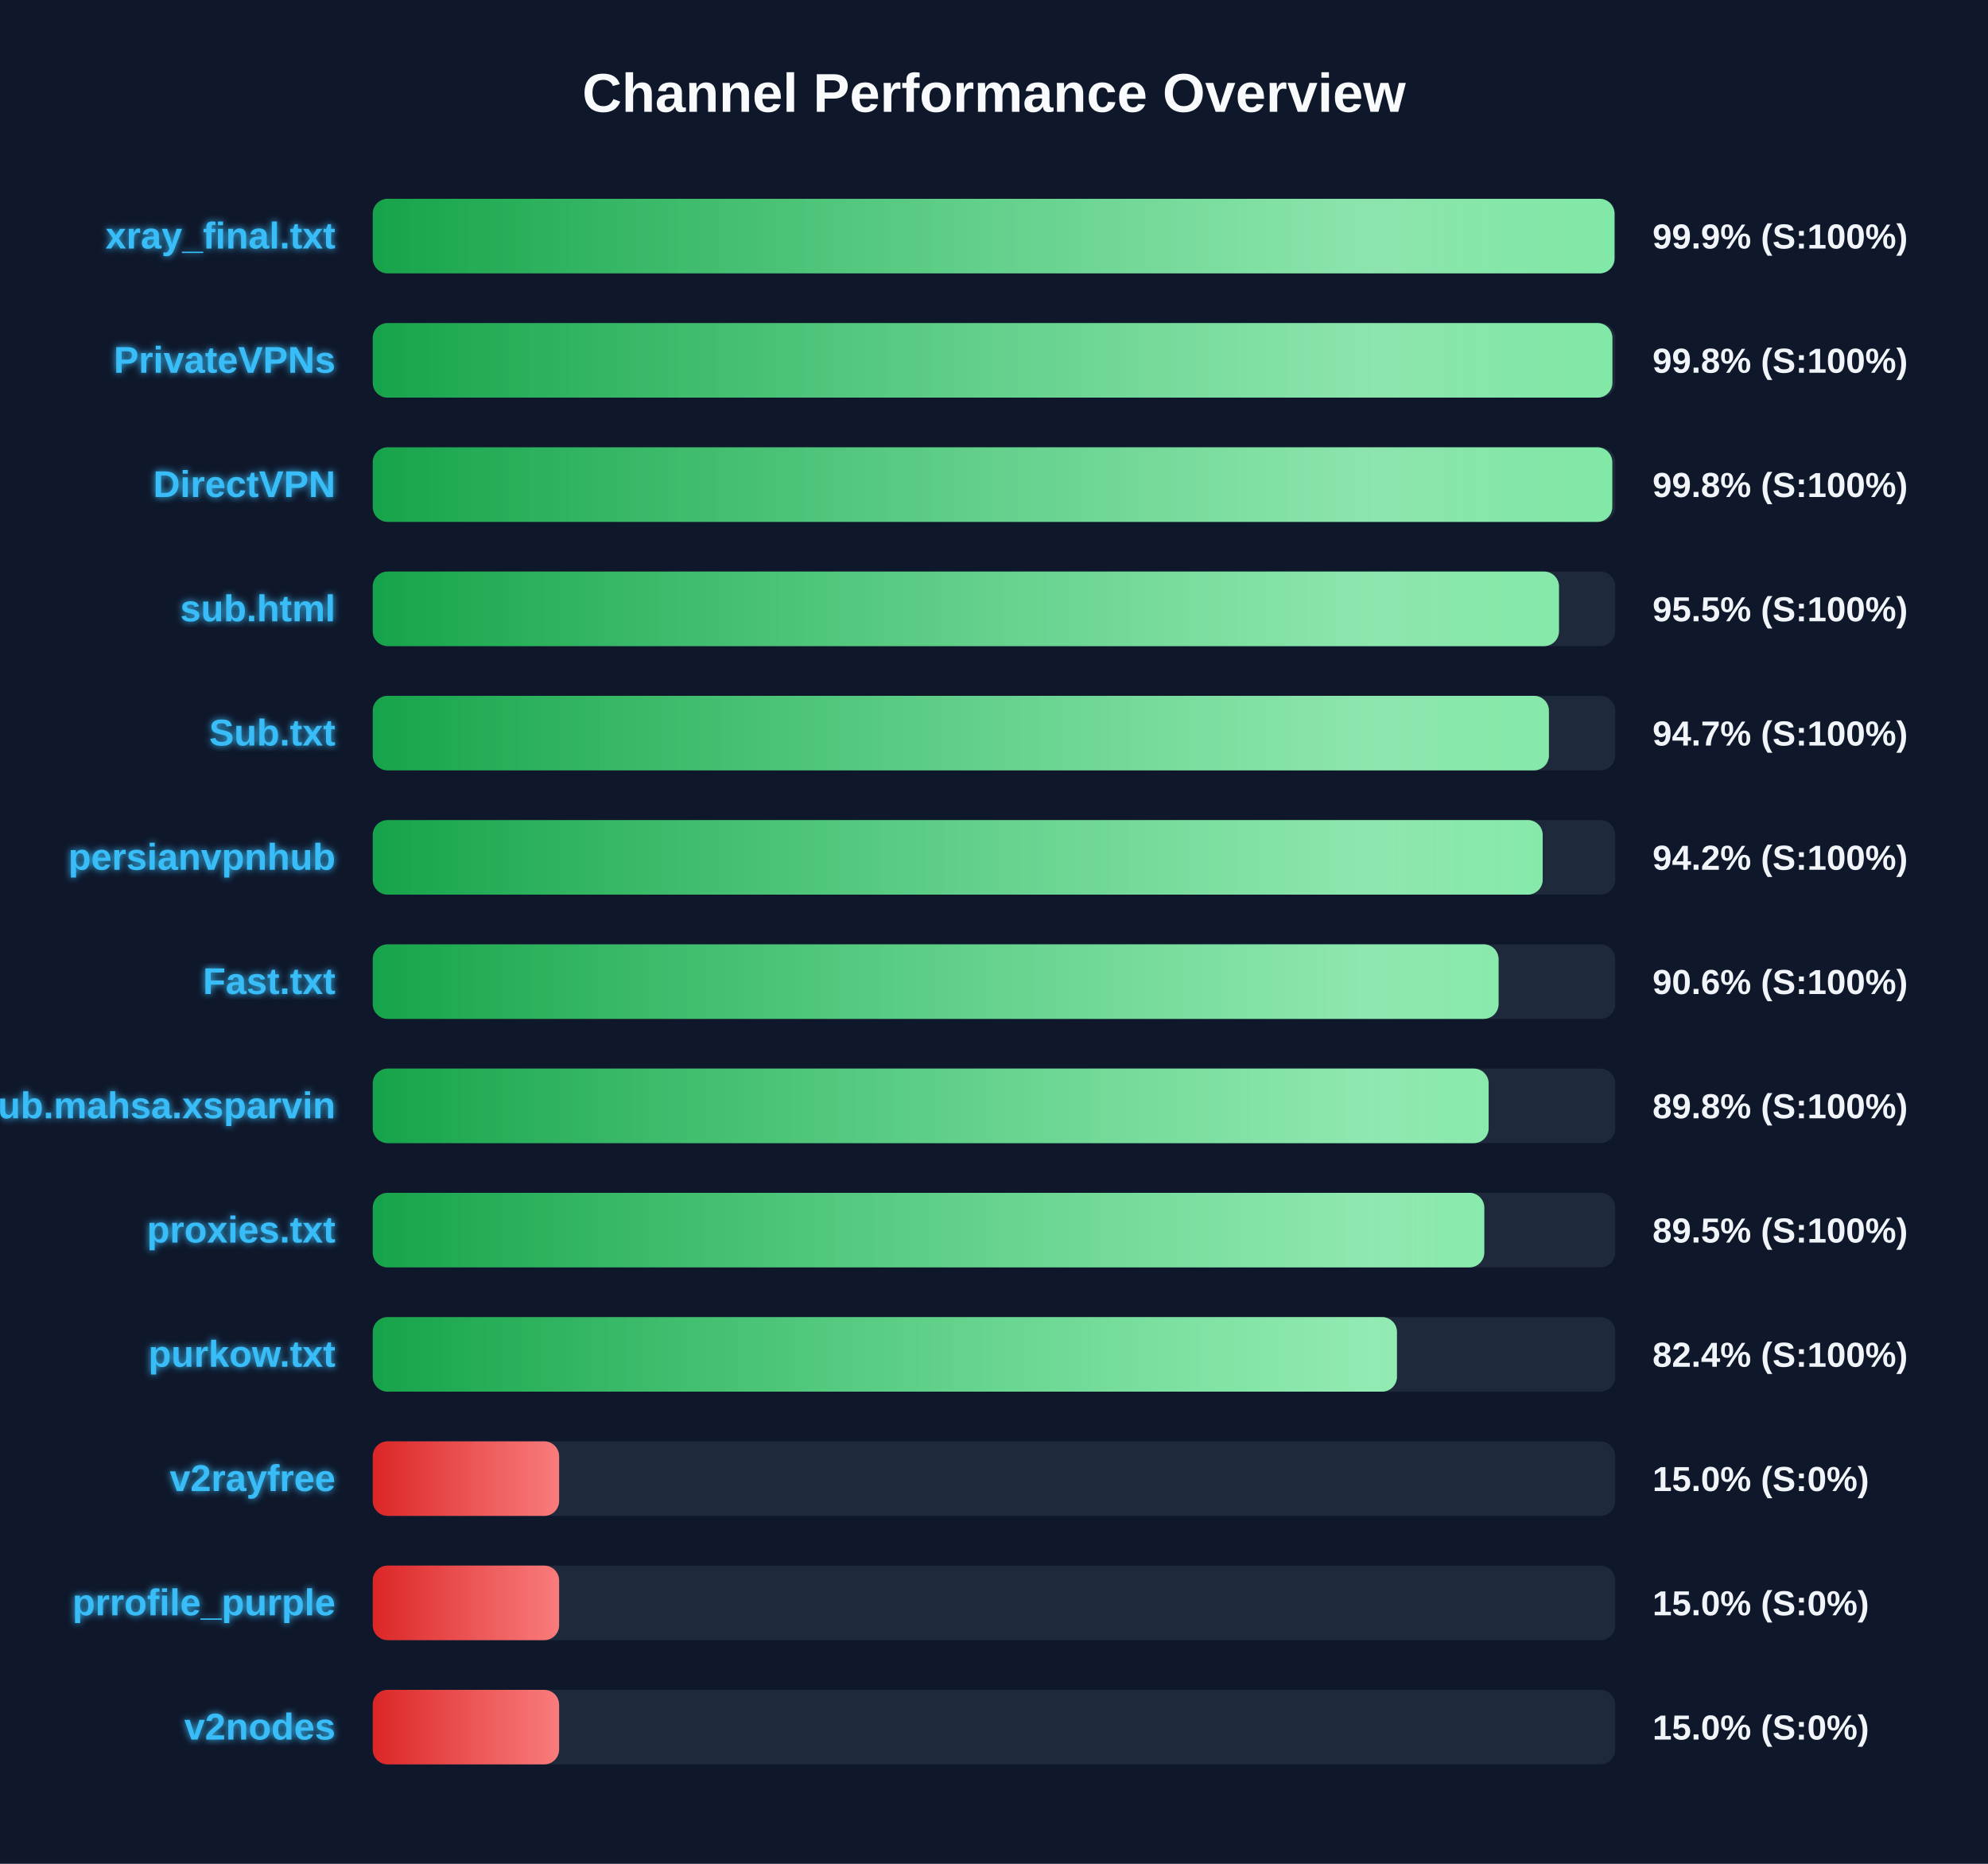
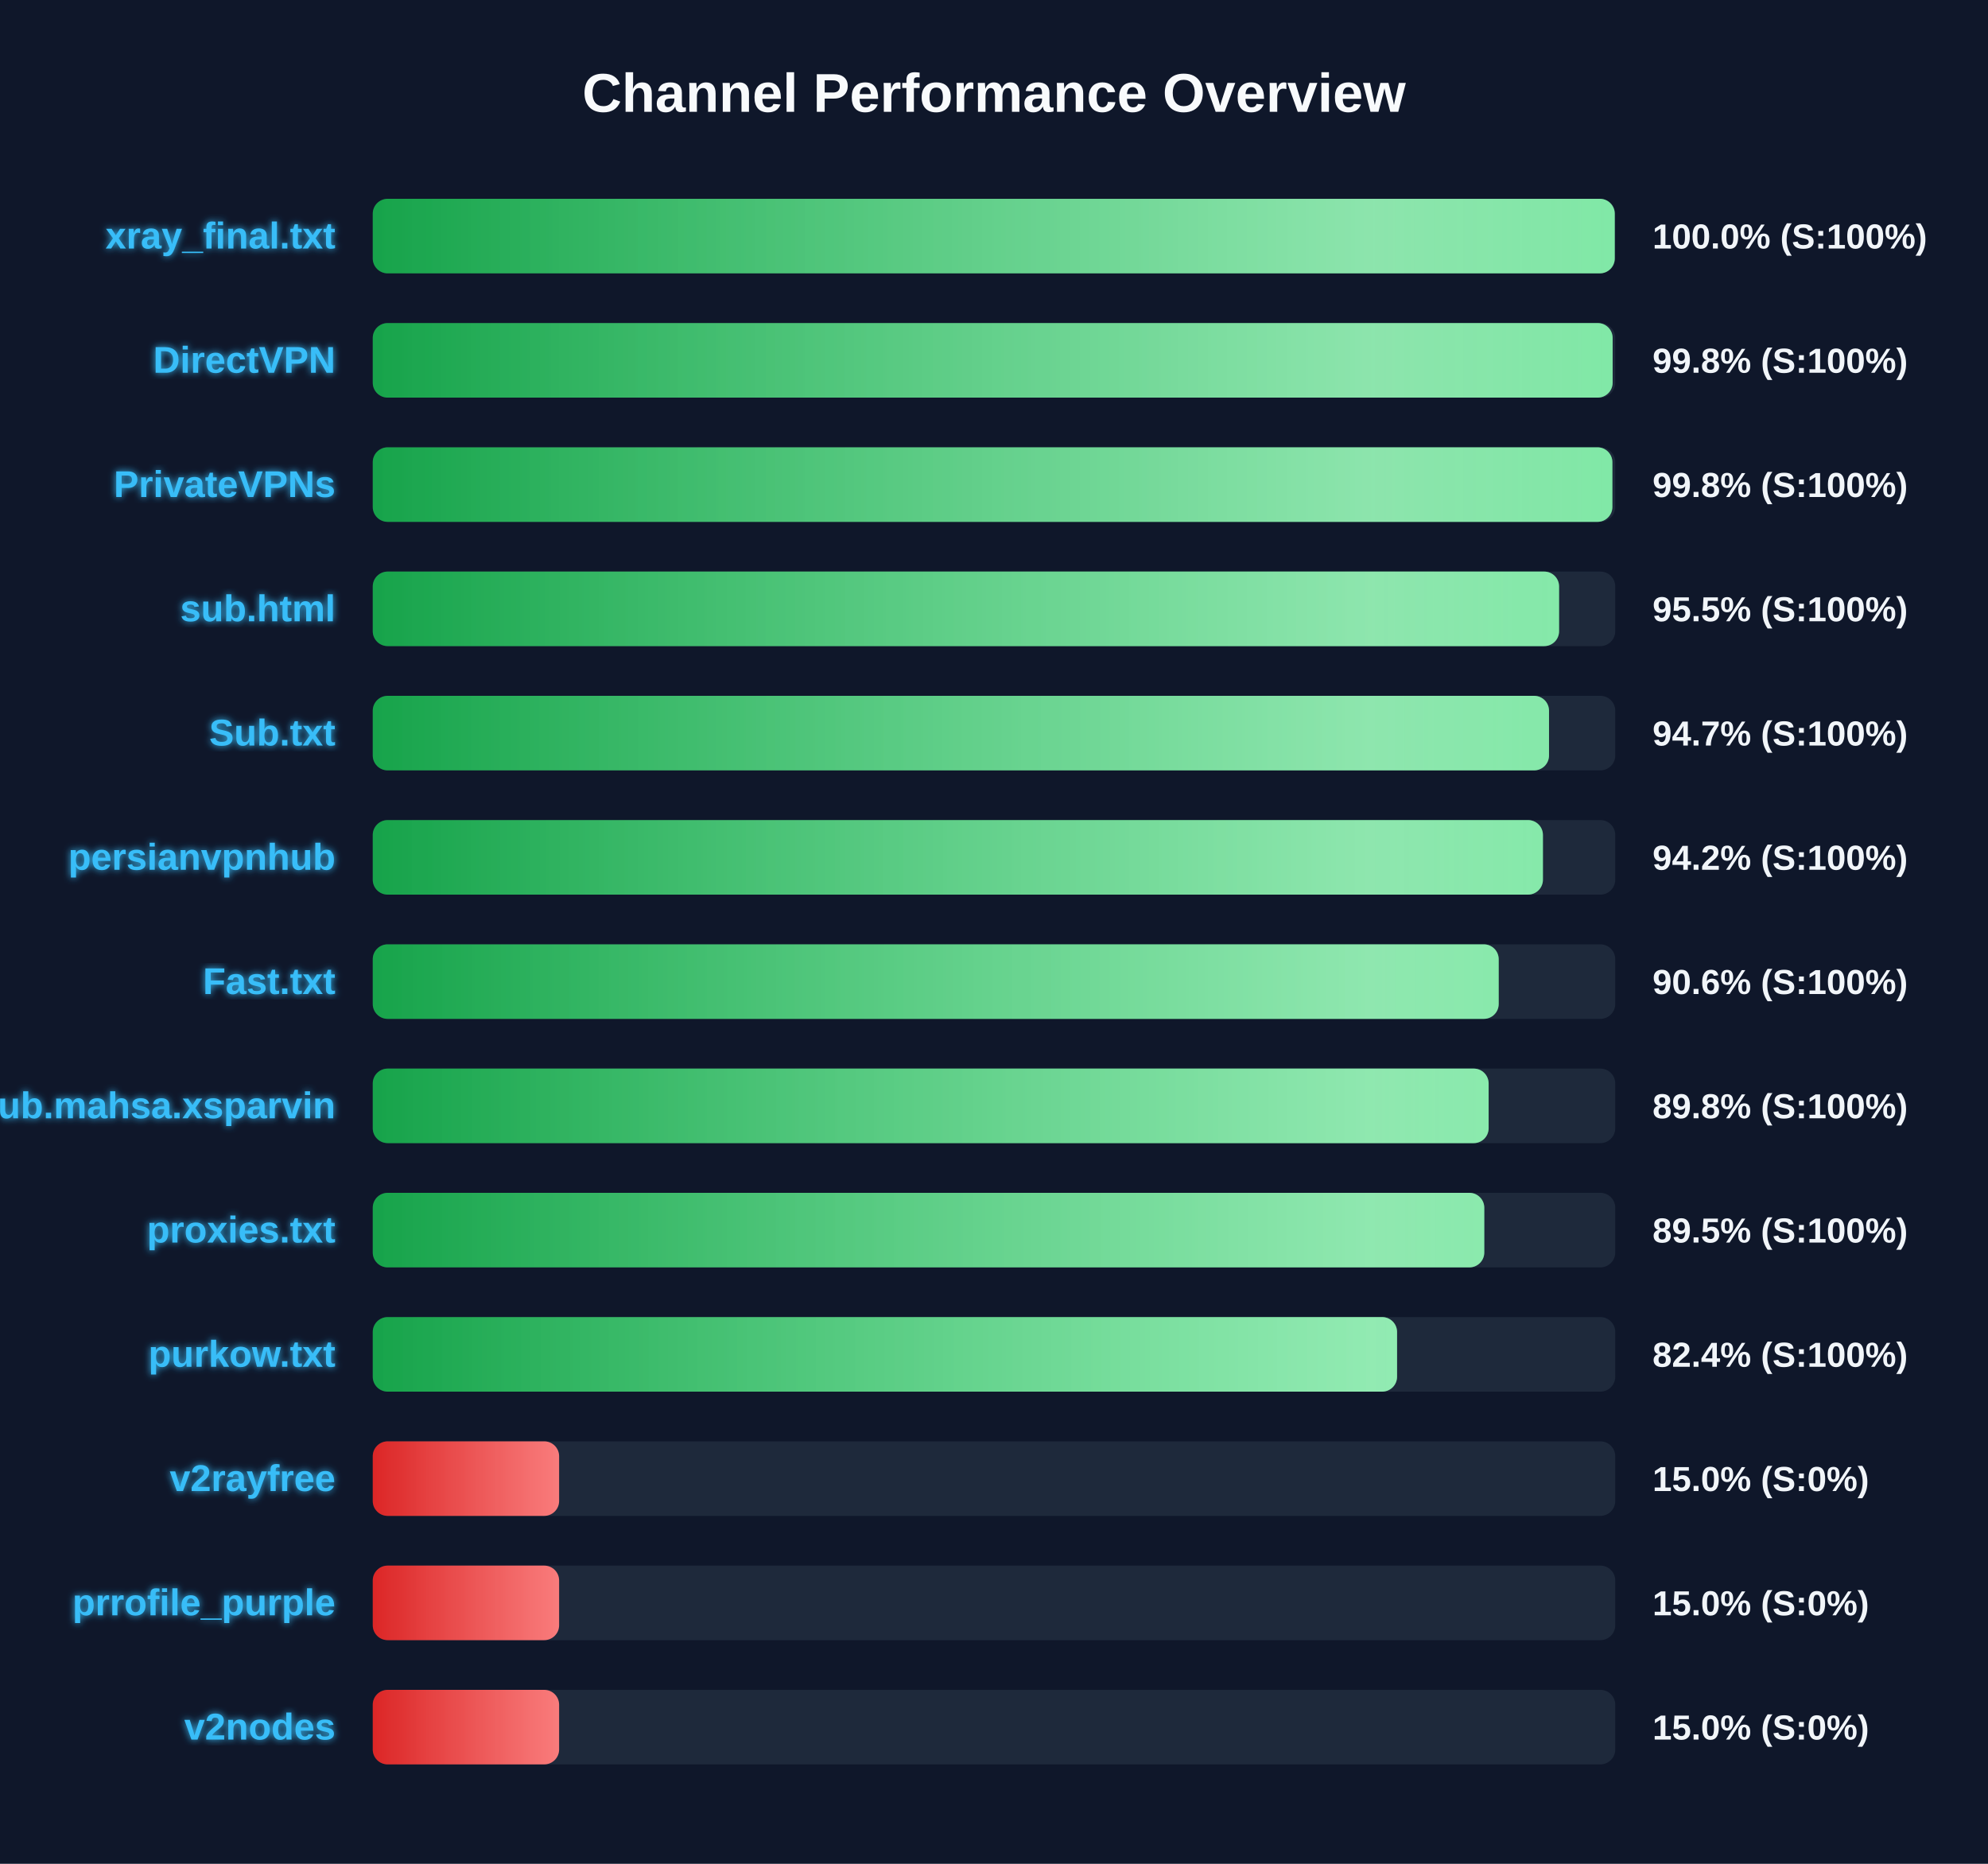
<svg xmlns="http://www.w3.org/2000/svg" width="800" height="750" version="1.1">
  <defs>
    <linearGradient id="grad-green" x1="0%" y1="0%" x2="100%" y2="0%">
      <stop offset="0%" stop-color="#16a34a" />
      <stop offset="100%" stop-color="#4ade80" />
    </linearGradient>
    <linearGradient id="grad-yellow" x1="0%" y1="0%" x2="100%" y2="0%">
      <stop offset="0%" stop-color="#ca8a04" />
      <stop offset="100%" stop-color="#fde047" />
    </linearGradient>
    <linearGradient id="grad-red" x1="0%" y1="0%" x2="100%" y2="0%">
      <stop offset="0%" stop-color="#dc2626" />
      <stop offset="100%" stop-color="#f87171" />
    </linearGradient>
    <linearGradient id="shimmer" x1="0%" y1="0%" x2="100%" y2="0%">
      <stop offset="0%" stop-color="rgba(255,255,255,0)" />
      <stop offset="50%" stop-color="rgba(255,255,255,0.4)" />
      <stop offset="100%" stop-color="rgba(255,255,255,0)" />
    </linearGradient>
    <filter id="glow" x="-20%" y="-20%" width="140%" height="140%">
      <feGaussianBlur stdDeviation="1.5" result="blur" />
      <feComposite in="SourceGraphic" in2="blur" operator="over" />
    </filter>
  </defs>
  <style>
        .bg-rect { fill: #0f172a; }
        .title { font: bold 22px 'Segoe UI', Arial, sans-serif; fill: #f8fafc; }
        .row { font: bold 15px 'Segoe UI', Arial, sans-serif; fill: #38bdf8; filter: url(#glow); }
        .score { font: bold 14px 'Segoe UI', Arial, sans-serif; fill: #f1f5f9; }
        @keyframes shimmer-anim {
            0% { transform: translateX(-100%); }
            100% { transform: translateX(200%); }
        }
        .shimmer-rect {
            animation: shimmer-anim 2.5s infinite linear;
        }
    </style>
  <rect width="100%" height="100%" class="bg-rect" />
  <text x="400" y="45" text-anchor="middle" class="title">Channel Performance Overview</text>
  <rect x="150" y="80" width="500" height="30" fill="#1e293b" rx="6" />
  <clipPath id="clip-0">
-     <rect x="150" y="80" width="499.7" height="30" rx="6" />
+     <rect x="150" y="80" width="499.8" height="30" rx="6" />
  </clipPath>
-   <rect x="150" y="80" width="499.7" height="30" fill="url(#grad-green)" rx="6" />
+   <rect x="150" y="80" width="499.8" height="30" fill="url(#grad-green)" rx="6" />
  <g clip-path="url(#clip-0)">
    <rect x="150" y="80" width="100%" height="30" fill="url(#shimmer)" class="shimmer-rect" />
  </g>
  <text x="135" y="100" text-anchor="end" class="row">xray_final.txt</text>
-   <text x="665" y="100" text-anchor="start" class="score">99.9% (S:100%)</text>
+   <text x="665" y="100" text-anchor="start" class="score">100.0% (S:100%)</text>
  <rect x="150" y="130" width="500" height="30" fill="#1e293b" rx="6" />
  <clipPath id="clip-1">
-     <rect x="150" y="130" width="498.85" height="30" rx="6" />
+     <rect x="150" y="130" width="498.95" height="30" rx="6" />
  </clipPath>
-   <rect x="150" y="130" width="498.85" height="30" fill="url(#grad-green)" rx="6" />
+   <rect x="150" y="130" width="498.95" height="30" fill="url(#grad-green)" rx="6" />
  <g clip-path="url(#clip-1)">
    <rect x="150" y="130" width="100%" height="30" fill="url(#shimmer)" class="shimmer-rect" />
  </g>
-   <text x="135" y="150" text-anchor="end" class="row">PrivateVPNs</text>
+   <text x="135" y="150" text-anchor="end" class="row">DirectVPN</text>
  <text x="665" y="150" text-anchor="start" class="score">99.8% (S:100%)</text>
  <rect x="150" y="180" width="500" height="30" fill="#1e293b" rx="6" />
  <clipPath id="clip-2">
-     <rect x="150" y="180" width="498.8" height="30" rx="6" />
+     <rect x="150" y="180" width="498.85" height="30" rx="6" />
  </clipPath>
-   <rect x="150" y="180" width="498.8" height="30" fill="url(#grad-green)" rx="6" />
+   <rect x="150" y="180" width="498.85" height="30" fill="url(#grad-green)" rx="6" />
  <g clip-path="url(#clip-2)">
    <rect x="150" y="180" width="100%" height="30" fill="url(#shimmer)" class="shimmer-rect" />
  </g>
-   <text x="135" y="200" text-anchor="end" class="row">DirectVPN</text>
+   <text x="135" y="200" text-anchor="end" class="row">PrivateVPNs</text>
  <text x="665" y="200" text-anchor="start" class="score">99.8% (S:100%)</text>
  <rect x="150" y="230" width="500" height="30" fill="#1e293b" rx="6" />
  <clipPath id="clip-3">
-     <rect x="150" y="230" width="477.35" height="30" rx="6" />
+     <rect x="150" y="230" width="477.4" height="30" rx="6" />
  </clipPath>
-   <rect x="150" y="230" width="477.35" height="30" fill="url(#grad-green)" rx="6" />
+   <rect x="150" y="230" width="477.4" height="30" fill="url(#grad-green)" rx="6" />
  <g clip-path="url(#clip-3)">
    <rect x="150" y="230" width="100%" height="30" fill="url(#shimmer)" class="shimmer-rect" />
  </g>
  <text x="135" y="250" text-anchor="end" class="row">sub.html</text>
  <text x="665" y="250" text-anchor="start" class="score">95.5% (S:100%)</text>
  <rect x="150" y="280" width="500" height="30" fill="#1e293b" rx="6" />
  <clipPath id="clip-4">
-     <rect x="150" y="280" width="473.3" height="30" rx="6" />
+     <rect x="150" y="280" width="473.35" height="30" rx="6" />
  </clipPath>
-   <rect x="150" y="280" width="473.3" height="30" fill="url(#grad-green)" rx="6" />
+   <rect x="150" y="280" width="473.35" height="30" fill="url(#grad-green)" rx="6" />
  <g clip-path="url(#clip-4)">
    <rect x="150" y="280" width="100%" height="30" fill="url(#shimmer)" class="shimmer-rect" />
  </g>
  <text x="135" y="300" text-anchor="end" class="row">Sub.txt</text>
  <text x="665" y="300" text-anchor="start" class="score">94.7% (S:100%)</text>
  <rect x="150" y="330" width="500" height="30" fill="#1e293b" rx="6" />
  <clipPath id="clip-5">
-     <rect x="150" y="330" width="470.8" height="30" rx="6" />
+     <rect x="150" y="330" width="470.9" height="30" rx="6" />
  </clipPath>
-   <rect x="150" y="330" width="470.8" height="30" fill="url(#grad-green)" rx="6" />
+   <rect x="150" y="330" width="470.9" height="30" fill="url(#grad-green)" rx="6" />
  <g clip-path="url(#clip-5)">
    <rect x="150" y="330" width="100%" height="30" fill="url(#shimmer)" class="shimmer-rect" />
  </g>
  <text x="135" y="350" text-anchor="end" class="row">persianvpnhub</text>
  <text x="665" y="350" text-anchor="start" class="score">94.2% (S:100%)</text>
  <rect x="150" y="380" width="500" height="30" fill="#1e293b" rx="6" />
  <clipPath id="clip-6">
-     <rect x="150" y="380" width="453.05" height="30" rx="6" />
+     <rect x="150" y="380" width="453.1" height="30" rx="6" />
  </clipPath>
-   <rect x="150" y="380" width="453.05" height="30" fill="url(#grad-green)" rx="6" />
+   <rect x="150" y="380" width="453.1" height="30" fill="url(#grad-green)" rx="6" />
  <g clip-path="url(#clip-6)">
    <rect x="150" y="380" width="100%" height="30" fill="url(#shimmer)" class="shimmer-rect" />
  </g>
  <text x="135" y="400" text-anchor="end" class="row">Fast.txt</text>
  <text x="665" y="400" text-anchor="start" class="score">90.6% (S:100%)</text>
  <rect x="150" y="430" width="500" height="30" fill="#1e293b" rx="6" />
  <clipPath id="clip-7">
    <rect x="150" y="430" width="449.05" height="30" rx="6" />
  </clipPath>
  <rect x="150" y="430" width="449.05" height="30" fill="url(#grad-green)" rx="6" />
  <g clip-path="url(#clip-7)">
    <rect x="150" y="430" width="100%" height="30" fill="url(#shimmer)" class="shimmer-rect" />
  </g>
  <text x="135" y="450" text-anchor="end" class="row">Sub.mahsa.xsparvin</text>
  <text x="665" y="450" text-anchor="start" class="score">89.8% (S:100%)</text>
  <rect x="150" y="480" width="500" height="30" fill="#1e293b" rx="6" />
  <clipPath id="clip-8">
    <rect x="150" y="480" width="447.3" height="30" rx="6" />
  </clipPath>
  <rect x="150" y="480" width="447.3" height="30" fill="url(#grad-green)" rx="6" />
  <g clip-path="url(#clip-8)">
    <rect x="150" y="480" width="100%" height="30" fill="url(#shimmer)" class="shimmer-rect" />
  </g>
  <text x="135" y="500" text-anchor="end" class="row">proxies.txt</text>
  <text x="665" y="500" text-anchor="start" class="score">89.5% (S:100%)</text>
  <rect x="150" y="530" width="500" height="30" fill="#1e293b" rx="6" />
  <clipPath id="clip-9">
-     <rect x="150" y="530" width="412.15" height="30" rx="6" />
+     <rect x="150" y="530" width="412.2" height="30" rx="6" />
  </clipPath>
-   <rect x="150" y="530" width="412.15" height="30" fill="url(#grad-green)" rx="6" />
+   <rect x="150" y="530" width="412.2" height="30" fill="url(#grad-green)" rx="6" />
  <g clip-path="url(#clip-9)">
    <rect x="150" y="530" width="100%" height="30" fill="url(#shimmer)" class="shimmer-rect" />
  </g>
  <text x="135" y="550" text-anchor="end" class="row">purkow.txt</text>
  <text x="665" y="550" text-anchor="start" class="score">82.4% (S:100%)</text>
  <rect x="150" y="580" width="500" height="30" fill="#1e293b" rx="6" />
  <clipPath id="clip-10">
    <rect x="150" y="580" width="75.0" height="30" rx="6" />
  </clipPath>
  <rect x="150" y="580" width="75.0" height="30" fill="url(#grad-red)" rx="6" />
  <g clip-path="url(#clip-10)">
    <rect x="150" y="580" width="100%" height="30" fill="url(#shimmer)" class="shimmer-rect" />
  </g>
  <text x="135" y="600" text-anchor="end" class="row">v2rayfree</text>
  <text x="665" y="600" text-anchor="start" class="score">15.0% (S:0%)</text>
  <rect x="150" y="630" width="500" height="30" fill="#1e293b" rx="6" />
  <clipPath id="clip-11">
    <rect x="150" y="630" width="75.0" height="30" rx="6" />
  </clipPath>
  <rect x="150" y="630" width="75.0" height="30" fill="url(#grad-red)" rx="6" />
  <g clip-path="url(#clip-11)">
    <rect x="150" y="630" width="100%" height="30" fill="url(#shimmer)" class="shimmer-rect" />
  </g>
  <text x="135" y="650" text-anchor="end" class="row">prrofile_purple</text>
  <text x="665" y="650" text-anchor="start" class="score">15.0% (S:0%)</text>
  <rect x="150" y="680" width="500" height="30" fill="#1e293b" rx="6" />
  <clipPath id="clip-12">
    <rect x="150" y="680" width="75.0" height="30" rx="6" />
  </clipPath>
  <rect x="150" y="680" width="75.0" height="30" fill="url(#grad-red)" rx="6" />
  <g clip-path="url(#clip-12)">
    <rect x="150" y="680" width="100%" height="30" fill="url(#shimmer)" class="shimmer-rect" />
  </g>
  <text x="135" y="700" text-anchor="end" class="row">v2nodes</text>
  <text x="665" y="700" text-anchor="start" class="score">15.0% (S:0%)</text>
</svg>
